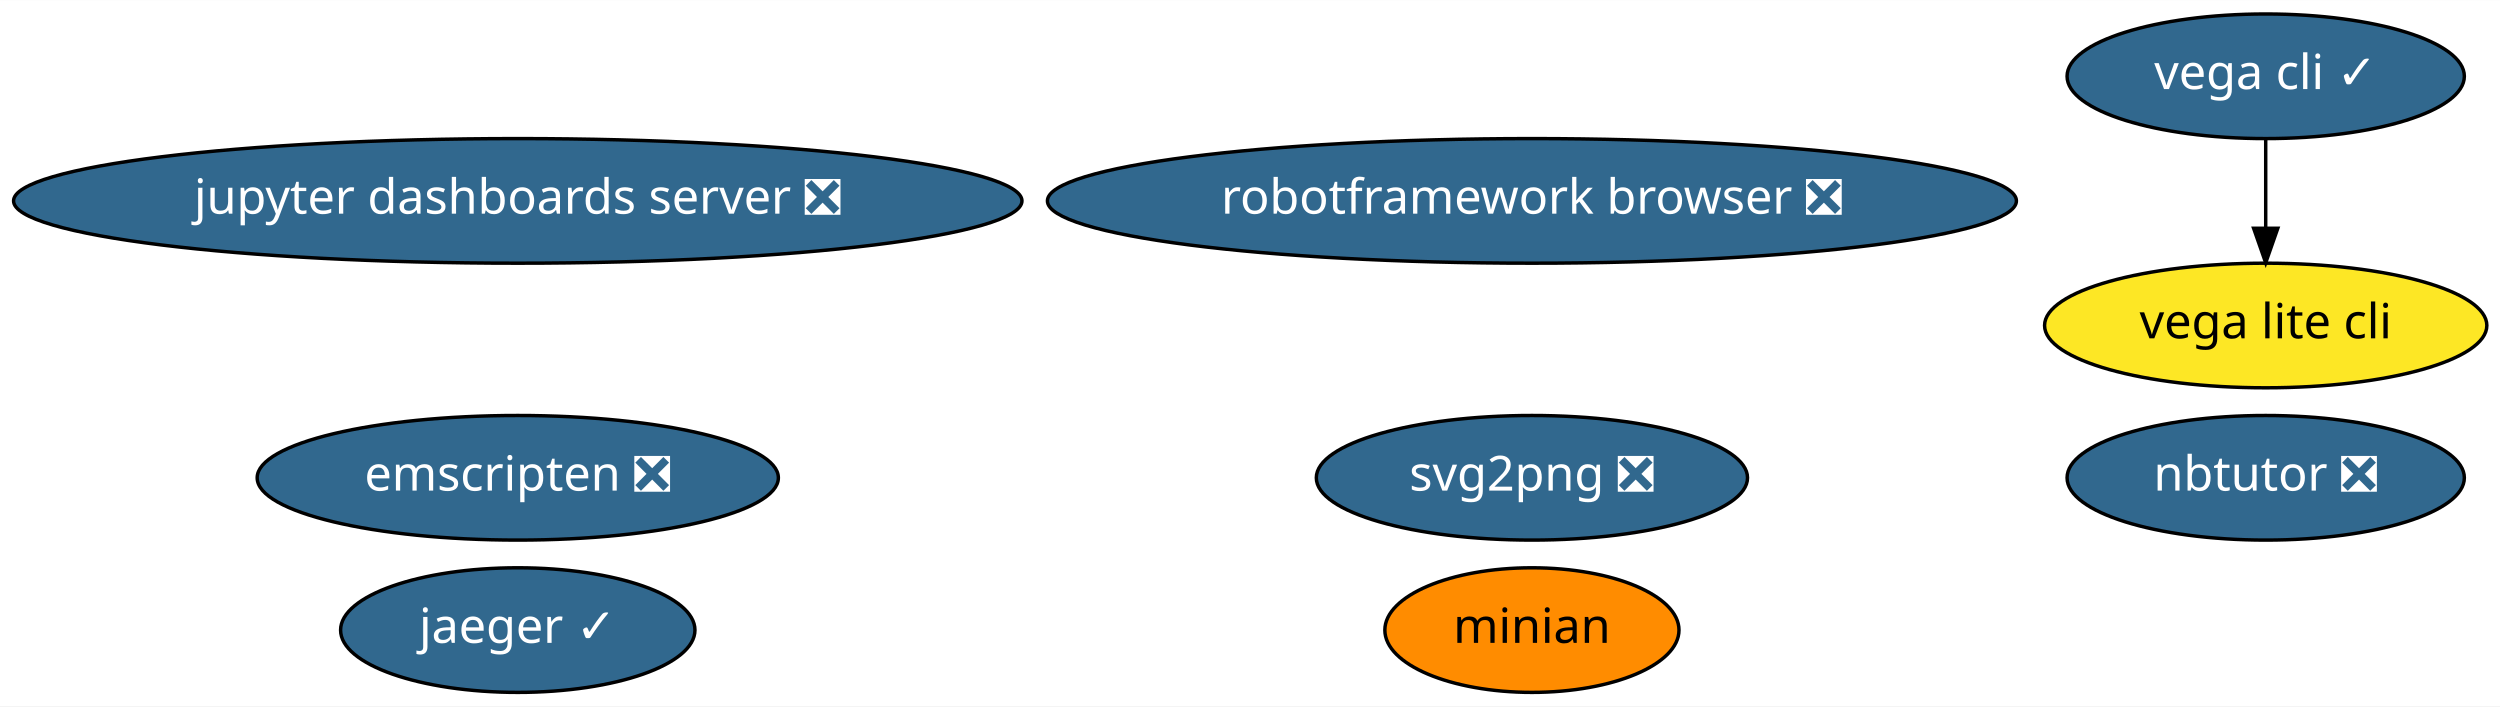
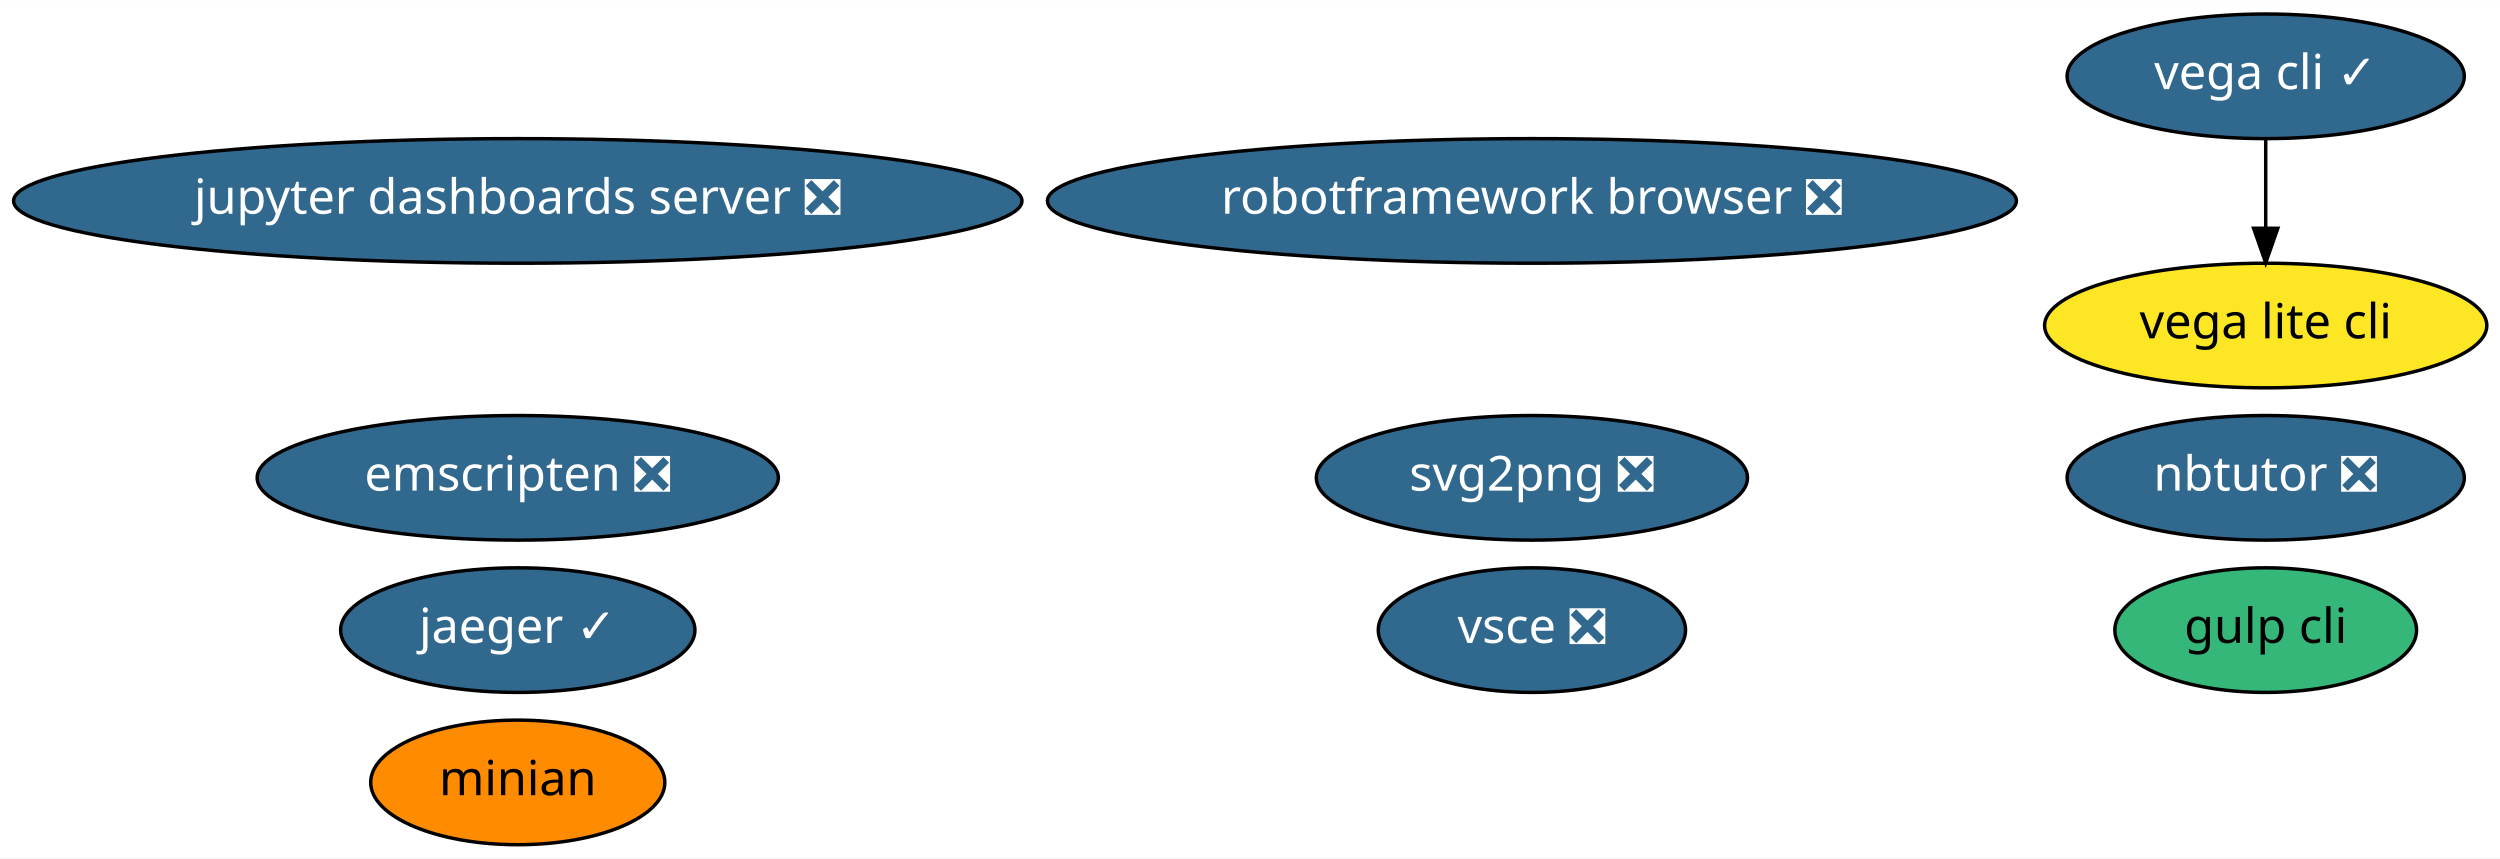
- <svg xmlns="http://www.w3.org/2000/svg" xmlns:xlink="http://www.w3.org/1999/xlink" width="722pt" height="204pt" viewBox="0.00 0.00 722.28 204.00">
-   <g id="graph0" class="graph" transform="scale(1 1) rotate(0) translate(4 200)">
-     <polygon fill="white" stroke="transparent" points="-4,4 -4,-200 718.28,-200 718.28,4 -4,4" />
+ <svg xmlns="http://www.w3.org/2000/svg" xmlns:xlink="http://www.w3.org/1999/xlink" width="722pt" height="248pt" viewBox="0.00 0.00 722.28 248.00">
+   <g id="graph0" class="graph" transform="scale(1 1) rotate(0) translate(4 244)">
+     <polygon fill="white" stroke="transparent" points="-4,4 -4,-244 718.28,-244 718.28,4 -4,4" />
    <g id="node1" class="node">
      <g id="a_node1">
        <a xlink:href="https://github.com/conda-forge/jupyter-dashboards-server-feedstock/pull/4" xlink:title="jupyter dashboards server ❎">
-           <ellipse fill="#31688e" stroke="black" cx="145.59" cy="-142" rx="145.67" ry="18" />
-           <text text-anchor="middle" x="145.59" y="-138.3" font-family="Times-Roman" font-size="14.00" fill="white">jupyter dashboards server ❎</text>
+           <ellipse fill="#31688e" stroke="black" cx="145.59" cy="-186" rx="145.67" ry="18" />
+           <text text-anchor="middle" x="145.59" y="-182.3" font-family="Times-Roman" font-size="14.00" fill="white">jupyter dashboards server ❎</text>
        </a>
      </g>
    </g>
    <g id="node2" class="node">
      <g id="a_node2">
        <a xlink:href="https://github.com/conda-forge/nbtutor-feedstock/pull/13" xlink:title="nbtutor ❎">
-           <ellipse fill="#31688e" stroke="black" cx="650.59" cy="-62" rx="57.39" ry="18" />
-           <text text-anchor="middle" x="650.59" y="-58.3" font-family="Times-Roman" font-size="14.00" fill="white">nbtutor ❎</text>
+           <ellipse fill="#31688e" stroke="black" cx="650.59" cy="-106" rx="57.39" ry="18" />
+           <text text-anchor="middle" x="650.59" y="-102.3" font-family="Times-Roman" font-size="14.00" fill="white">nbtutor ❎</text>
        </a>
      </g>
    </g>
    <g id="node3" class="node">
      <g id="a_node3">
        <a xlink:href="https://github.com/conda-forge/svg2png-feedstock/pull/1" xlink:title="svg2png ❎">
-           <ellipse fill="#31688e" stroke="black" cx="438.59" cy="-62" rx="62.29" ry="18" />
-           <text text-anchor="middle" x="438.59" y="-58.3" font-family="Times-Roman" font-size="14.00" fill="white">svg2png ❎</text>
+           <ellipse fill="#31688e" stroke="black" cx="438.59" cy="-106" rx="62.29" ry="18" />
+           <text text-anchor="middle" x="438.59" y="-102.3" font-family="Times-Roman" font-size="14.00" fill="white">svg2png ❎</text>
        </a>
      </g>
    </g>
    <g id="node4" class="node">
      <g id="a_node4">
        <a xlink:href="https://github.com/conda-forge/vega-cli-feedstock/pull/10" xlink:title="vega cli ✓">
-           <ellipse fill="#31688e" stroke="black" cx="650.59" cy="-178" rx="57.39" ry="18" />
-           <text text-anchor="middle" x="650.59" y="-174.3" font-family="Times-Roman" font-size="14.00" fill="white">vega cli ✓</text>
+           <ellipse fill="#31688e" stroke="black" cx="650.59" cy="-222" rx="57.39" ry="18" />
+           <text text-anchor="middle" x="650.59" y="-218.3" font-family="Times-Roman" font-size="14.00" fill="white">vega cli ✓</text>
        </a>
      </g>
    </g>
    <g id="node5" class="node">
      <g id="a_node5">
        <a xlink:href="https://github.com/conda-forge/vega-lite-cli-feedstock" xlink:title="vega lite cli">
-           <ellipse fill="#fde725" stroke="black" cx="650.59" cy="-106" rx="63.89" ry="18" />
-           <text text-anchor="middle" x="650.59" y="-102.3" font-family="Times-Roman" font-size="14.00">vega lite cli</text>
+           <ellipse fill="#fde725" stroke="black" cx="650.59" cy="-150" rx="63.89" ry="18" />
+           <text text-anchor="middle" x="650.59" y="-146.3" font-family="Times-Roman" font-size="14.00">vega lite cli</text>
        </a>
      </g>
    </g>
    <g id="edge1" class="edge">
-       <path fill="none" stroke="black" d="M650.59,-159.7C650.59,-151.98 650.59,-142.71 650.59,-134.11" />
-       <polygon fill="black" stroke="black" points="654.09,-134.1 650.59,-124.1 647.09,-134.1 654.09,-134.1" />
+       <path fill="none" stroke="black" d="M650.59,-203.7C650.59,-195.98 650.59,-186.71 650.59,-178.11" />
+       <polygon fill="black" stroke="black" points="654.09,-178.1 650.59,-168.1 647.09,-178.1 654.09,-178.1" />
    </g>
    <g id="node6" class="node">
      <g id="a_node6">
        <a xlink:href="https://github.com/conda-forge/jaeger-feedstock/pull/11" xlink:title="jaeger ✓">
-           <ellipse fill="#31688e" stroke="black" cx="145.59" cy="-18" rx="51.19" ry="18" />
-           <text text-anchor="middle" x="145.59" y="-14.3" font-family="Times-Roman" font-size="14.00" fill="white">jaeger ✓</text>
+           <ellipse fill="#31688e" stroke="black" cx="145.59" cy="-62" rx="51.19" ry="18" />
+           <text text-anchor="middle" x="145.59" y="-58.3" font-family="Times-Roman" font-size="14.00" fill="white">jaeger ✓</text>
        </a>
      </g>
    </g>
    <g id="node7" class="node">
      <g id="a_node7">
        <a xlink:href="https://github.com/conda-forge/minian-feedstock" xlink:title="minian">
-           <ellipse fill="#ff8c00" stroke="black" cx="438.59" cy="-18" rx="42.49" ry="18" />
-           <text text-anchor="middle" x="438.59" y="-14.3" font-family="Times-Roman" font-size="14.00">minian</text>
+           <ellipse fill="#ff8c00" stroke="black" cx="145.59" cy="-18" rx="42.49" ry="18" />
+           <text text-anchor="middle" x="145.59" y="-14.3" font-family="Times-Roman" font-size="14.00">minian</text>
        </a>
      </g>
    </g>
    <g id="node8" class="node">
      <g id="a_node8">
        <a xlink:href="https://github.com/conda-forge/robotframework-browser-feedstock/pull/14" xlink:title="robotframework browser ❎">
-           <ellipse fill="#31688e" stroke="black" cx="438.59" cy="-142" rx="139.98" ry="18" />
-           <text text-anchor="middle" x="438.59" y="-138.3" font-family="Times-Roman" font-size="14.00" fill="white">robotframework browser ❎</text>
+           <ellipse fill="#31688e" stroke="black" cx="438.59" cy="-186" rx="139.98" ry="18" />
+           <text text-anchor="middle" x="438.59" y="-182.3" font-family="Times-Roman" font-size="14.00" fill="white">robotframework browser ❎</text>
        </a>
      </g>
    </g>
    <g id="node9" class="node">
      <g id="a_node9">
        <a xlink:href="https://github.com/conda-forge/emscripten-feedstock/pull/8" xlink:title="emscripten ❎">
-           <ellipse fill="#31688e" stroke="black" cx="145.59" cy="-62" rx="75.29" ry="18" />
-           <text text-anchor="middle" x="145.59" y="-58.3" font-family="Times-Roman" font-size="14.00" fill="white">emscripten ❎</text>
+           <ellipse fill="#31688e" stroke="black" cx="145.59" cy="-106" rx="75.29" ry="18" />
+           <text text-anchor="middle" x="145.59" y="-102.3" font-family="Times-Roman" font-size="14.00" fill="white">emscripten ❎</text>
+         </a>
+       </g>
+     </g>
+     <g id="node10" class="node">
+       <g id="a_node10">
+         <a xlink:href="https://github.com/conda-forge/gulp-cli-feedstock" xlink:title="gulp cli">
+           <ellipse fill="#35b779" stroke="black" cx="650.59" cy="-62" rx="43.59" ry="18" />
+           <text text-anchor="middle" x="650.59" y="-58.3" font-family="Times-Roman" font-size="14.00">gulp cli</text>
+         </a>
+       </g>
+     </g>
+     <g id="node11" class="node">
+       <g id="a_node11">
+         <a xlink:href="https://github.com/conda-forge/vsce-feedstock/pull/1" xlink:title="vsce ❎">
+           <ellipse fill="#31688e" stroke="black" cx="438.59" cy="-62" rx="44.39" ry="18" />
+           <text text-anchor="middle" x="438.59" y="-58.3" font-family="Times-Roman" font-size="14.00" fill="white">vsce ❎</text>
        </a>
      </g>
    </g>
  </g>
</svg>
